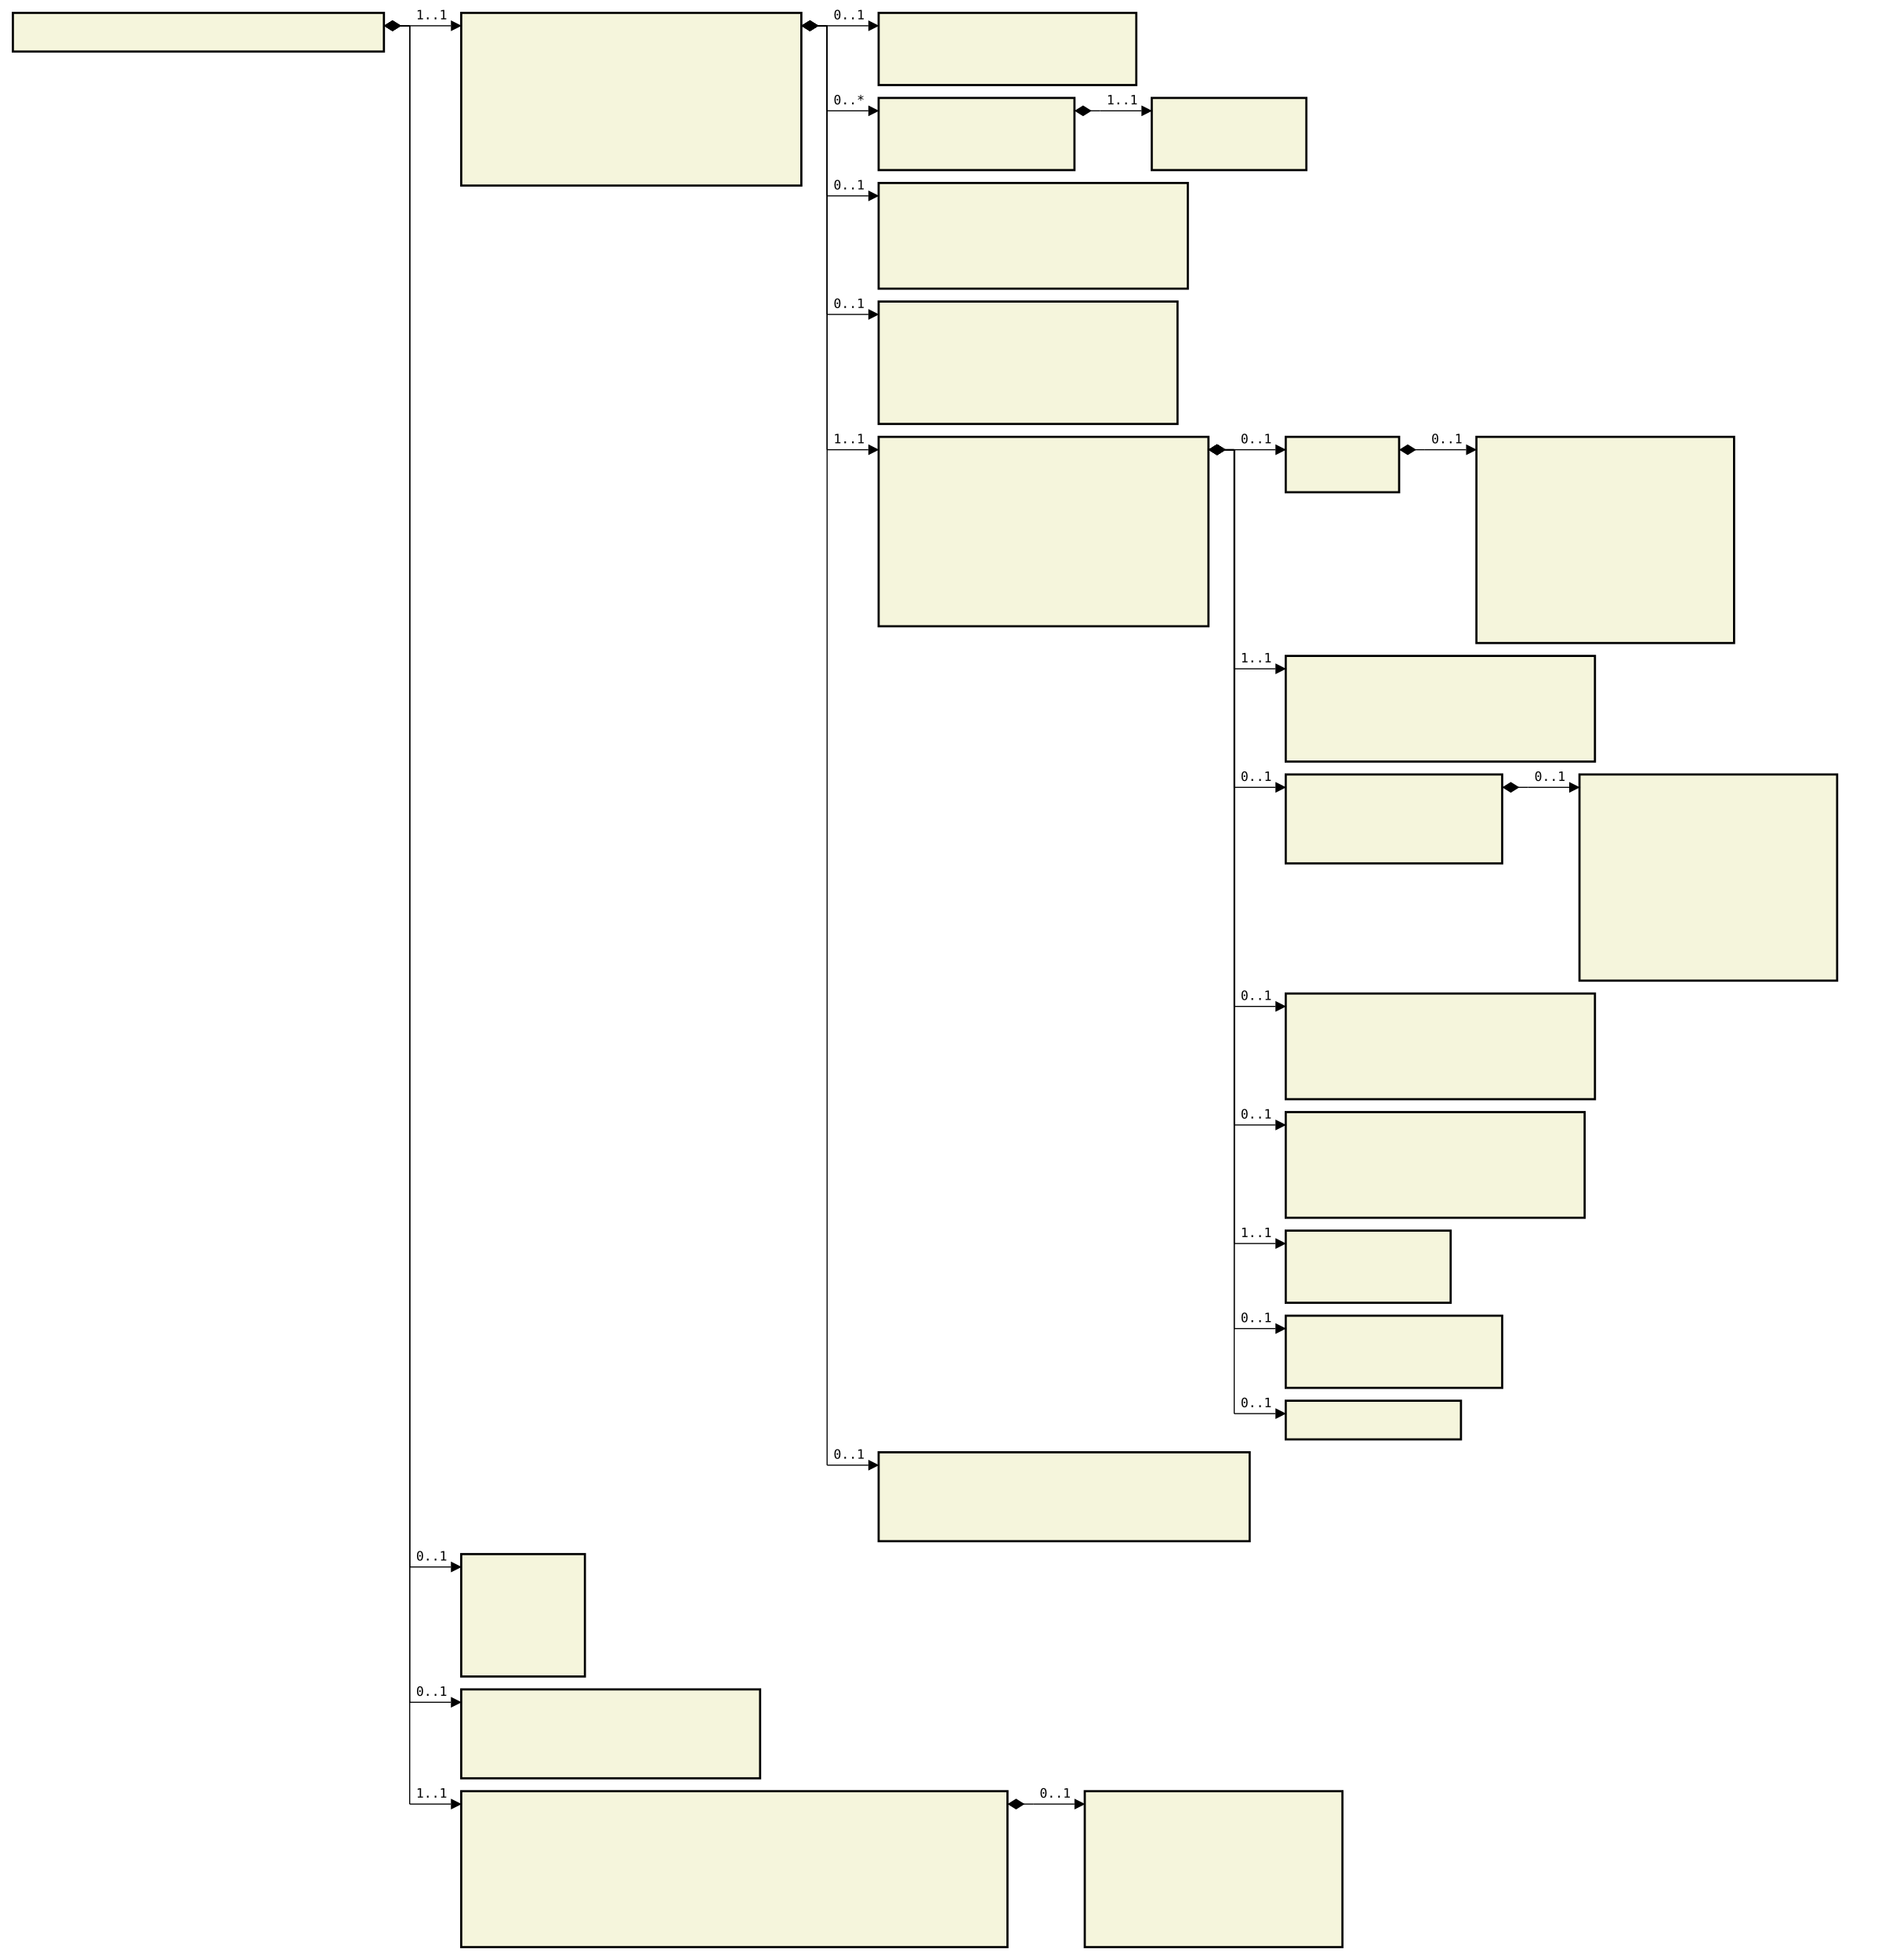
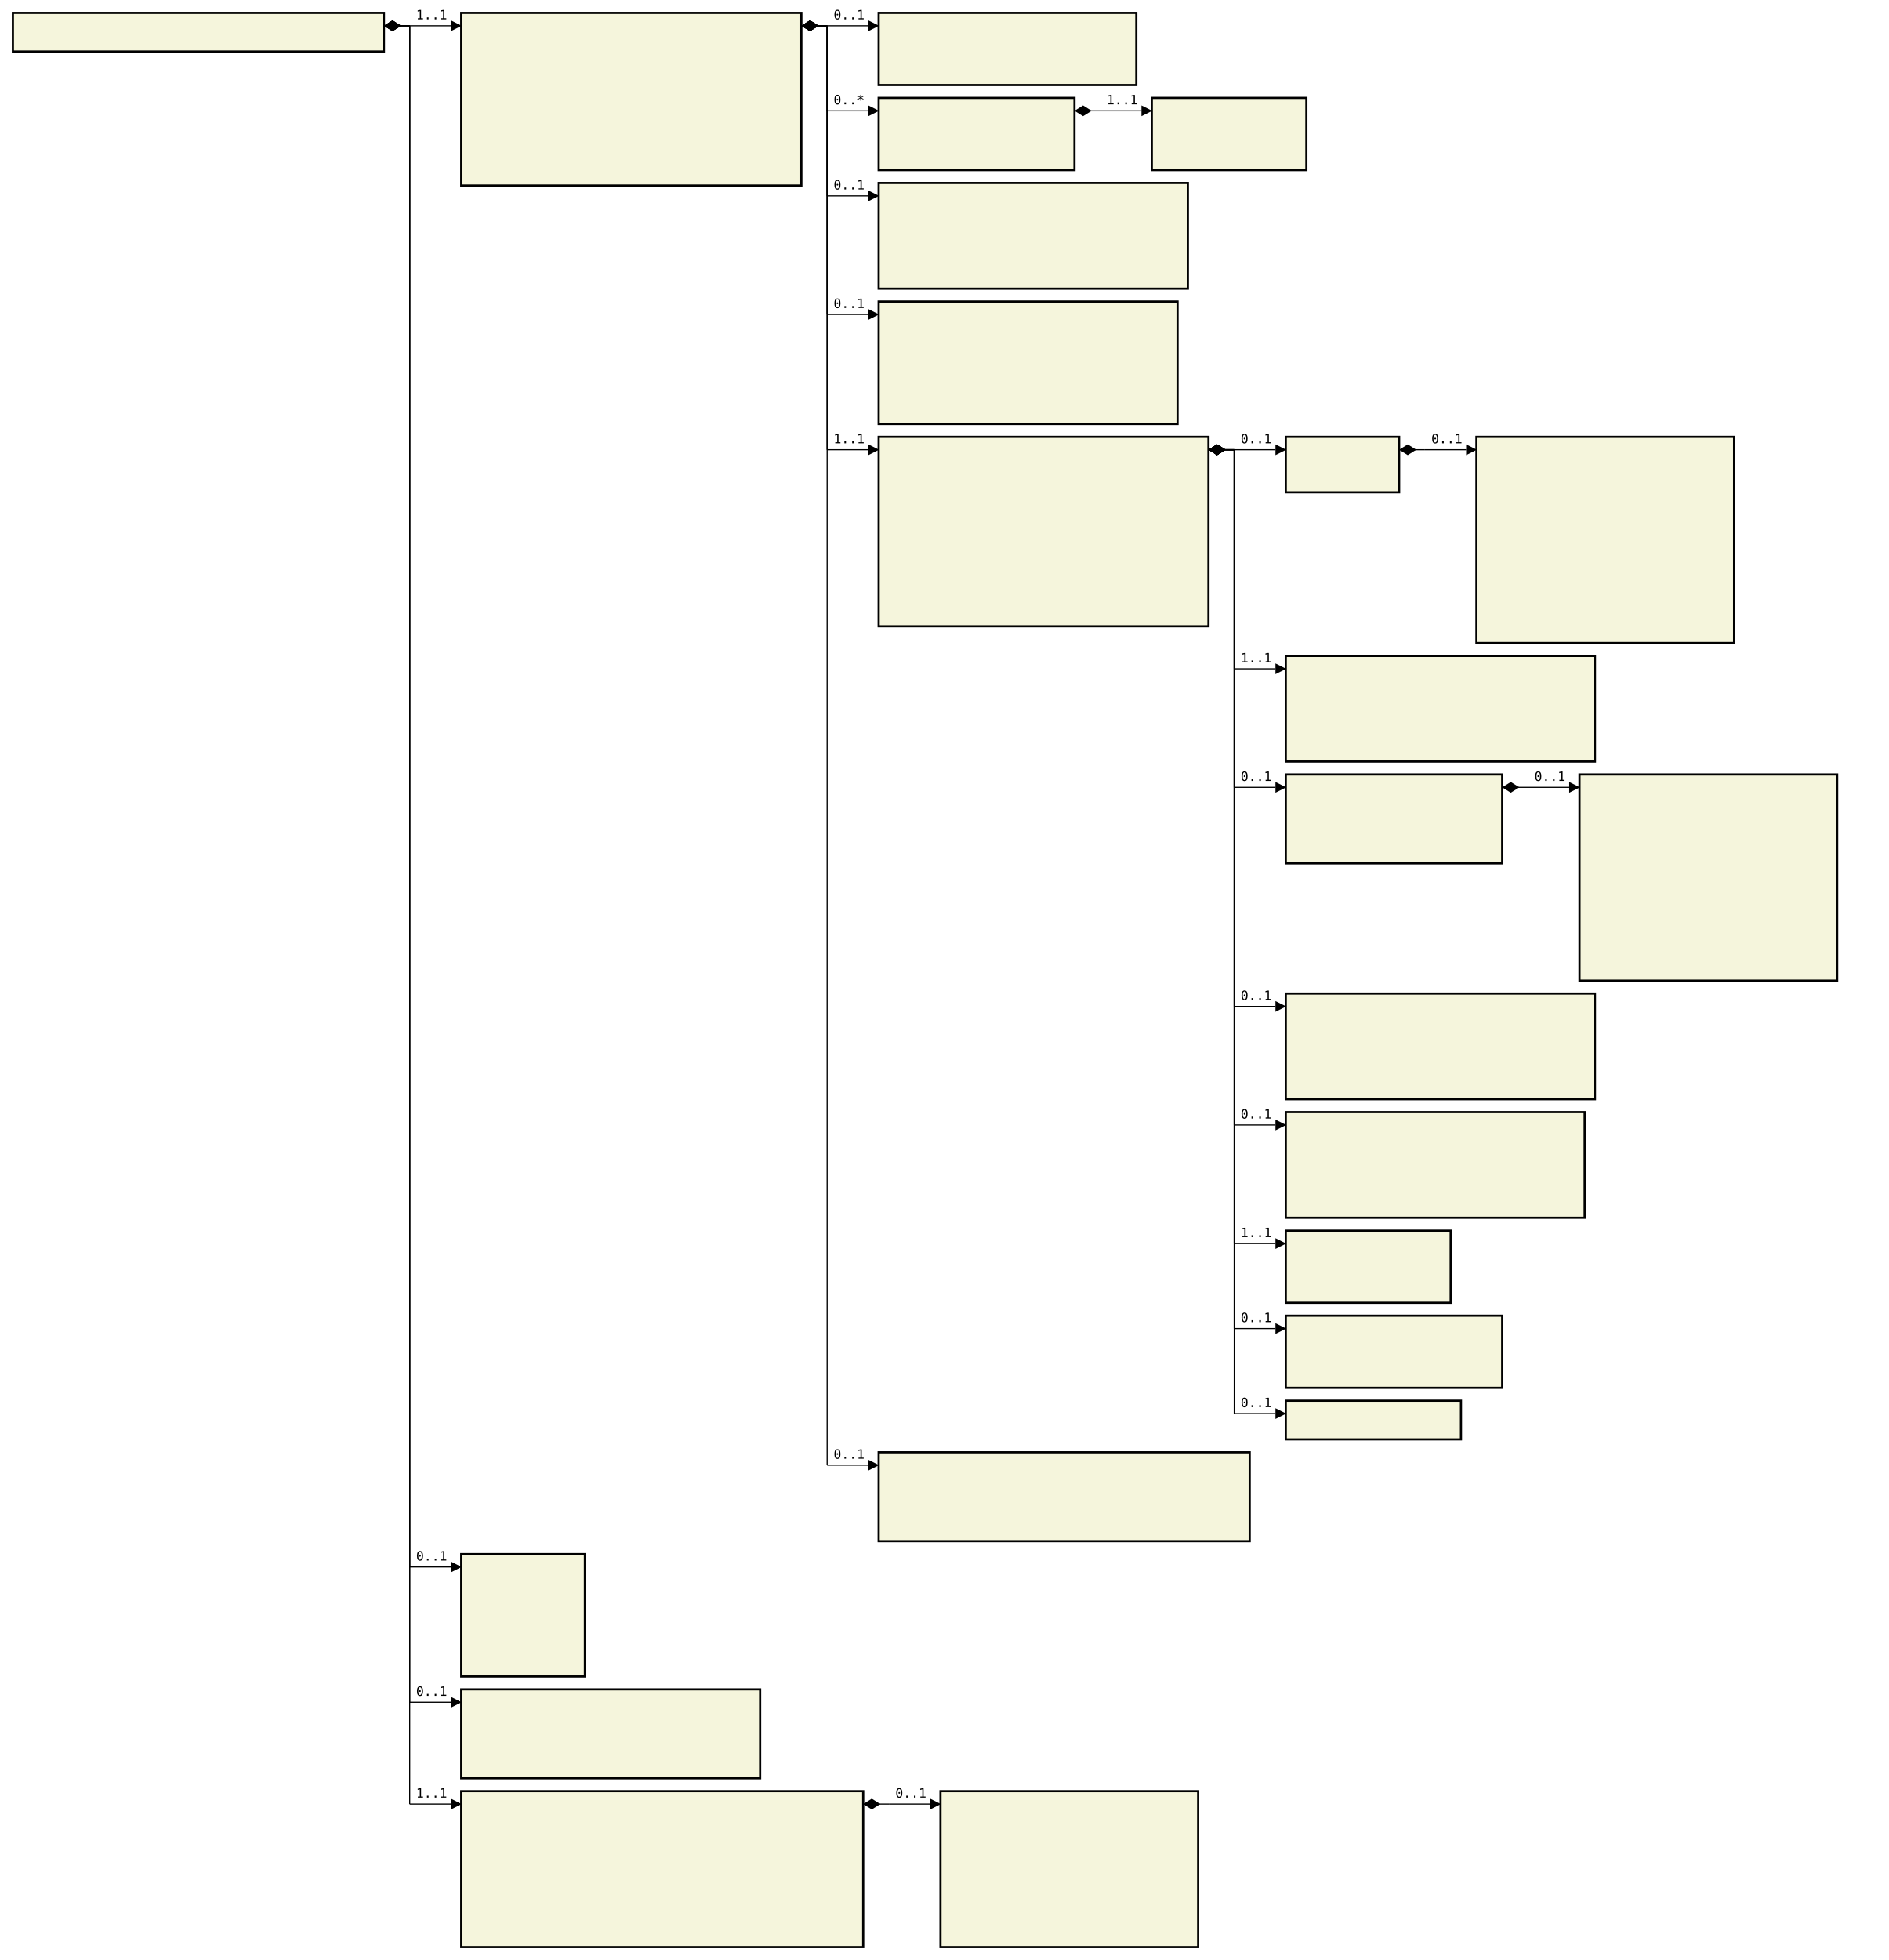
<svg xmlns="http://www.w3.org/2000/svg" font-family="monospace" width="146.6em" height="152.1em" style="background-color:white">
  <defs>
    <marker id="Triangle" viewBox="0 0 10 10" refX="0" refY="5" markerUnits="strokeWidth" markerWidth="15" markerHeight="10" orient="auto">
      <path d="M 0 0 L 10 5 L 0 10 z" />
    </marker>
    <marker id="Diamond" viewBox="0 0 16 10" refX="0" refY="5" markerUnits="strokeWidth" markerWidth="20" markerHeight="10" orient="auto">
      <path d="M 0 5 L 8 10 L 16 5 L 8 0 z" />
    </marker>
  </defs>
  <rect x="1em" y="1em" width="28.8em" height="3em" fill="beige" stroke="black" stroke-width="2" />
  <text style="font-weight:bold" text-anchor="middle" x="15.4em" y="2.3em" fill="black">
</text>
  <rect x="35.8em" y="1em" width="26.4em" height="13.4em" fill="beige" stroke="black" stroke-width="2" />
  <text style="font-weight:bold" text-anchor="middle" x="49em" y="2.3em" fill="black">
</text>
  <text x="36.8em" y="4.3em" fill="darkslateblue">
</text>
  <text x="36.8em" y="5.6em" fill="darkslateblue">
</text>
  <text x="36.8em" y="6.9em" fill="darkslateblue">
</text>
  <text x="36.8em" y="8.2em" fill="darkslateblue">
</text>
  <text x="36.8em" y="9.5em" fill="darkslateblue">
</text>
  <text x="36.8em" y="10.8em" fill="darkslateblue">
</text>
  <text x="36.8em" y="12.1em" fill="darkslateblue">
</text>
  <text x="36.8em" y="13.4em" fill="darkslateblue">
</text>
  <rect x="68.2em" y="1em" width="20em" height="5.6em" fill="beige" stroke="black" stroke-width="2" />
  <text style="font-weight:bold" text-anchor="middle" x="78.2em" y="2.3em" fill="black">
</text>
  <text x="69.2em" y="4.3em" fill="darkslateblue">
</text>
  <text x="69.2em" y="5.6em" fill="darkslateblue">
</text>
  <rect x="68.2em" y="7.6em" width="15.2em" height="5.6em" fill="beige" stroke="black" stroke-width="2" />
  <text style="font-weight:bold" text-anchor="middle" x="75.8em" y="8.9em" fill="black">
</text>
  <text x="69.2em" y="10.9em" fill="darkslateblue">
</text>
  <text x="69.2em" y="12.2em" fill="darkslateblue">
</text>
  <rect x="89.4em" y="7.6em" width="12em" height="5.6em" fill="beige" stroke="black" stroke-width="2" />
  <text style="font-weight:bold" text-anchor="middle" x="95.4em" y="8.9em" fill="black">
</text>
  <text x="90.4em" y="10.9em" fill="darkslateblue">
</text>
  <text x="90.4em" y="12.2em" fill="darkslateblue">
</text>
  <rect x="68.2em" y="14.2em" width="24em" height="8.2em" fill="beige" stroke="black" stroke-width="2" />
  <text style="font-weight:bold" text-anchor="middle" x="80.2em" y="15.5em" fill="black">
</text>
  <text x="69.2em" y="17.5em" fill="darkslateblue">
</text>
  <text x="69.2em" y="18.8em" fill="darkslateblue">
</text>
  <text x="69.2em" y="20.1em" fill="darkslateblue">
</text>
  <text x="69.2em" y="21.4em" fill="darkslateblue">
</text>
  <rect x="68.2em" y="23.4em" width="23.2em" height="9.5em" fill="beige" stroke="black" stroke-width="2" />
  <text style="font-weight:bold" text-anchor="middle" x="79.8em" y="24.7em" fill="black">
</text>
  <text x="69.2em" y="26.7em" fill="darkslateblue">
</text>
  <text x="69.2em" y="28em" fill="darkslateblue">
</text>
  <text x="69.2em" y="29.3em" fill="darkslateblue">
</text>
  <text x="69.2em" y="30.6em" fill="darkslateblue">
</text>
  <text x="69.2em" y="31.9em" fill="darkslateblue">
</text>
  <rect x="68.2em" y="33.9em" width="25.6em" height="14.7em" fill="beige" stroke="black" stroke-width="2" />
  <text style="font-weight:bold" text-anchor="middle" x="81em" y="35.2em" fill="black">
</text>
  <text x="69.2em" y="37.2em" fill="darkslateblue">
</text>
  <text x="69.2em" y="38.5em" fill="darkslateblue">
</text>
  <text x="69.2em" y="39.8em" fill="darkslateblue">
</text>
  <text x="69.2em" y="41.1em" fill="darkslateblue">
</text>
  <text x="69.2em" y="42.4em" fill="darkslateblue">
</text>
  <text x="69.2em" y="43.7em" fill="darkslateblue">
</text>
  <text x="69.2em" y="45em" fill="darkslateblue">
</text>
  <text x="69.2em" y="46.3em" fill="darkslateblue">
</text>
  <text x="69.2em" y="47.6em" fill="darkslateblue">
</text>
  <rect x="99.8em" y="33.9em" width="8.8em" height="4.3em" fill="beige" stroke="black" stroke-width="2" />
  <text style="font-weight:bold" text-anchor="middle" x="104.2em" y="35.2em" fill="black">
</text>
  <text x="100.8em" y="37.2em" fill="darkslateblue">
</text>
  <rect x="114.6em" y="33.9em" width="20em" height="16em" fill="beige" stroke="black" stroke-width="2" />
  <text style="font-weight:bold" text-anchor="middle" x="124.6em" y="35.2em" fill="black">
</text>
  <text x="115.6em" y="37.2em" fill="darkslateblue">
</text>
  <text x="115.6em" y="38.5em" fill="darkslateblue">
</text>
  <text x="115.6em" y="39.8em" fill="darkslateblue">
</text>
  <text x="115.6em" y="41.1em" fill="darkslateblue">
</text>
  <text x="115.6em" y="42.4em" fill="darkslateblue">
</text>
  <text x="115.6em" y="43.7em" fill="darkslateblue">
</text>
  <text x="115.6em" y="45em" fill="darkslateblue">
</text>
  <text x="115.6em" y="46.3em" fill="darkslateblue">
</text>
  <text x="115.6em" y="47.6em" fill="darkslateblue">
</text>
  <text x="115.6em" y="48.9em" fill="darkslateblue">
</text>
  <rect x="99.8em" y="50.9em" width="24em" height="8.2em" fill="beige" stroke="black" stroke-width="2" />
  <text style="font-weight:bold" text-anchor="middle" x="111.8em" y="52.2em" fill="black">
</text>
  <text x="100.8em" y="54.2em" fill="darkslateblue">
</text>
  <text x="100.8em" y="55.5em" fill="darkslateblue">
</text>
  <text x="100.8em" y="56.8em" fill="darkslateblue">
</text>
  <text x="100.8em" y="58.1em" fill="darkslateblue">
</text>
  <rect x="99.8em" y="60.1em" width="16.8em" height="6.9em" fill="beige" stroke="black" stroke-width="2" />
  <text style="font-weight:bold" text-anchor="middle" x="108.2em" y="61.4em" fill="black">
</text>
  <text x="100.8em" y="63.4em" fill="darkslateblue">
</text>
  <text x="100.8em" y="64.7em" fill="darkslateblue">
</text>
  <text x="100.8em" y="66em" fill="darkslateblue">
</text>
  <rect x="122.6em" y="60.1em" width="20em" height="16em" fill="beige" stroke="black" stroke-width="2" />
  <text style="font-weight:bold" text-anchor="middle" x="132.6em" y="61.4em" fill="black">
</text>
  <text x="123.6em" y="63.4em" fill="darkslateblue">
</text>
  <text x="123.6em" y="64.7em" fill="darkslateblue">
</text>
  <text x="123.6em" y="66em" fill="darkslateblue">
</text>
  <text x="123.6em" y="67.3em" fill="darkslateblue">
</text>
  <text x="123.6em" y="68.6em" fill="darkslateblue">
</text>
  <text x="123.6em" y="69.9em" fill="darkslateblue">
</text>
  <text x="123.6em" y="71.2em" fill="darkslateblue">
</text>
  <text x="123.6em" y="72.5em" fill="darkslateblue">
</text>
  <text x="123.6em" y="73.8em" fill="darkslateblue">
</text>
  <text x="123.6em" y="75.1em" fill="darkslateblue">
</text>
  <rect x="99.8em" y="77.1em" width="24em" height="8.2em" fill="beige" stroke="black" stroke-width="2" />
  <text style="font-weight:bold" text-anchor="middle" x="111.8em" y="78.4em" fill="black">
</text>
  <text x="100.8em" y="80.4em" fill="darkslateblue">
</text>
  <text x="100.8em" y="81.7em" fill="darkslateblue">
</text>
  <text x="100.8em" y="83em" fill="darkslateblue">
</text>
  <text x="100.8em" y="84.3em" fill="darkslateblue">
</text>
  <rect x="99.8em" y="86.3em" width="23.2em" height="8.2em" fill="beige" stroke="black" stroke-width="2" />
  <text style="font-weight:bold" text-anchor="middle" x="111.4em" y="87.6em" fill="black">
</text>
  <text x="100.8em" y="89.6em" fill="darkslateblue">
</text>
  <text x="100.8em" y="90.9em" fill="darkslateblue">
</text>
  <text x="100.8em" y="92.2em" fill="darkslateblue">
</text>
  <text x="100.8em" y="93.5em" fill="darkslateblue">
</text>
  <rect x="99.8em" y="95.5em" width="12.8em" height="5.6em" fill="beige" stroke="black" stroke-width="2" />
  <text style="font-weight:bold" text-anchor="middle" x="106.2em" y="96.8em" fill="black">
</text>
  <text x="100.8em" y="98.8em" fill="darkslateblue">
</text>
  <text x="100.8em" y="100.1em" fill="darkslateblue">
</text>
  <rect x="99.8em" y="102.1em" width="16.8em" height="5.6em" fill="beige" stroke="black" stroke-width="2" />
  <text style="font-weight:bold" text-anchor="middle" x="108.2em" y="103.4em" fill="black">
</text>
  <text x="100.8em" y="105.4em" fill="darkslateblue">
</text>
  <text x="100.8em" y="106.7em" fill="darkslateblue">
</text>
  <rect x="99.8em" y="108.7em" width="13.6em" height="3em" fill="beige" stroke="black" stroke-width="2" />
  <text style="font-weight:bold" text-anchor="middle" x="106.6em" y="110em" fill="black">
</text>
  <rect x="68.2em" y="112.7em" width="28.8em" height="6.9em" fill="beige" stroke="black" stroke-width="2" />
  <text style="font-weight:bold" text-anchor="middle" x="82.6em" y="114em" fill="black">
</text>
  <text x="69.2em" y="116em" fill="darkslateblue">
</text>
  <text x="69.2em" y="117.3em" fill="darkslateblue">
</text>
  <text x="69.2em" y="118.6em" fill="darkslateblue">
</text>
  <rect x="35.8em" y="120.6em" width="9.6em" height="9.5em" fill="beige" stroke="black" stroke-width="2" />
  <text style="font-weight:bold" text-anchor="middle" x="40.6em" y="121.9em" fill="black">
</text>
  <text x="36.8em" y="123.9em" fill="darkslateblue">
</text>
  <text x="36.8em" y="125.2em" fill="darkslateblue">
</text>
  <text x="36.8em" y="126.5em" fill="darkslateblue">
</text>
  <text x="36.8em" y="127.8em" fill="darkslateblue">
</text>
  <text x="36.8em" y="129.1em" fill="darkslateblue">
</text>
  <rect x="35.8em" y="131.1em" width="23.2em" height="6.9em" fill="beige" stroke="black" stroke-width="2" />
  <text style="font-weight:bold" text-anchor="middle" x="47.4em" y="132.4em" fill="black">
</text>
  <text x="36.8em" y="134.4em" fill="darkslateblue">
</text>
  <text x="36.8em" y="135.7em" fill="darkslateblue">
</text>
  <text x="36.8em" y="137em" fill="darkslateblue">
</text>
-   <rect x="35.8em" y="139em" width="42.4em" height="12.1em" fill="beige" stroke="black" stroke-width="2" />
-   <text style="font-weight:bold" text-anchor="middle" x="57em" y="140.3em" fill="black">
+   <rect x="35.8em" y="139em" width="31.2em" height="12.1em" fill="beige" stroke="black" stroke-width="2" />
+   <text style="font-weight:bold" text-anchor="middle" x="51.4em" y="140.3em" fill="black">
</text>
  <text x="36.8em" y="142.3em" fill="darkslateblue">
</text>
  <text x="36.8em" y="143.6em" fill="darkslateblue">
</text>
  <text x="36.8em" y="144.9em" fill="darkslateblue">
</text>
  <text x="36.8em" y="146.2em" fill="darkslateblue">
</text>
  <text x="36.8em" y="147.5em" fill="darkslateblue">
</text>
  <text x="36.8em" y="148.8em" fill="darkslateblue">
</text>
  <text x="36.8em" y="150.1em" fill="darkslateblue">
</text>
-   <rect x="84.2em" y="139em" width="20em" height="12.1em" fill="beige" stroke="black" stroke-width="2" />
-   <text style="font-weight:bold" text-anchor="middle" x="94.2em" y="140.3em" fill="black">
- </text>
-   <text x="85.2em" y="142.3em" fill="darkslateblue">
- </text>
-   <text x="85.2em" y="143.6em" fill="darkslateblue">
- </text>
-   <text x="85.2em" y="144.9em" fill="darkslateblue">
- </text>
-   <text x="85.2em" y="146.2em" fill="darkslateblue">
- </text>
-   <text x="85.2em" y="147.5em" fill="darkslateblue">
- </text>
-   <text x="85.2em" y="148.8em" fill="darkslateblue">
- </text>
-   <text x="85.2em" y="150.1em" fill="darkslateblue">
+   <rect x="73em" y="139em" width="20em" height="12.1em" fill="beige" stroke="black" stroke-width="2" />
+   <text style="font-weight:bold" text-anchor="middle" x="83em" y="140.3em" fill="black">
+ </text>
+   <text x="74em" y="142.3em" fill="darkslateblue">
+ </text>
+   <text x="74em" y="143.6em" fill="darkslateblue">
+ </text>
+   <text x="74em" y="144.9em" fill="darkslateblue">
+ </text>
+   <text x="74em" y="146.2em" fill="darkslateblue">
+ </text>
+   <text x="74em" y="147.5em" fill="darkslateblue">
+ </text>
+   <text x="74em" y="148.8em" fill="darkslateblue">
+ </text>
+   <text x="74em" y="150.1em" fill="darkslateblue">
</text>
  <line x1="29.8em" y1="2em" x2="31.8em" y2="2em" stroke="black" marker-start="url(#Diamond)" />
  <line x1="31.8em" y1="2em" x2="31.8em" y2="2em" stroke="black" />
  <line x1="31.8em" y1="2em" x2="35em" y2="2em" stroke="black" marker-end="url(#Triangle)" />
  <text x="32.3em" y="1.5em">1..1</text>
  <line x1="62.2em" y1="2em" x2="64.2em" y2="2em" stroke="black" marker-start="url(#Diamond)" />
  <line x1="64.2em" y1="2em" x2="64.2em" y2="2em" stroke="black" />
  <line x1="64.2em" y1="2em" x2="67.4em" y2="2em" stroke="black" marker-end="url(#Triangle)" />
  <text x="64.7em" y="1.5em">0..1</text>
  <line x1="62.2em" y1="2em" x2="64.2em" y2="2em" stroke="black" marker-start="url(#Diamond)" />
  <line x1="64.2em" y1="2em" x2="64.2em" y2="8.6em" stroke="black" />
  <line x1="64.2em" y1="8.6em" x2="67.4em" y2="8.6em" stroke="black" marker-end="url(#Triangle)" />
  <text x="64.7em" y="8.1em">0..*</text>
  <line x1="83.4em" y1="8.6em" x2="85.4em" y2="8.6em" stroke="black" marker-start="url(#Diamond)" />
  <line x1="85.4em" y1="8.6em" x2="85.4em" y2="8.6em" stroke="black" />
  <line x1="85.4em" y1="8.6em" x2="88.6em" y2="8.6em" stroke="black" marker-end="url(#Triangle)" />
  <text x="85.9em" y="8.1em">1..1</text>
  <line x1="62.2em" y1="2em" x2="64.2em" y2="2em" stroke="black" marker-start="url(#Diamond)" />
  <line x1="64.2em" y1="2em" x2="64.2em" y2="15.2em" stroke="black" />
  <line x1="64.2em" y1="15.2em" x2="67.4em" y2="15.2em" stroke="black" marker-end="url(#Triangle)" />
  <text x="64.7em" y="14.7em">0..1</text>
  <line x1="62.2em" y1="2em" x2="64.2em" y2="2em" stroke="black" marker-start="url(#Diamond)" />
  <line x1="64.2em" y1="2em" x2="64.2em" y2="24.4em" stroke="black" />
  <line x1="64.2em" y1="24.4em" x2="67.4em" y2="24.4em" stroke="black" marker-end="url(#Triangle)" />
  <text x="64.7em" y="23.9em">0..1</text>
  <line x1="62.2em" y1="2em" x2="64.2em" y2="2em" stroke="black" marker-start="url(#Diamond)" />
  <line x1="64.2em" y1="2em" x2="64.2em" y2="34.9em" stroke="black" />
  <line x1="64.2em" y1="34.9em" x2="67.4em" y2="34.9em" stroke="black" marker-end="url(#Triangle)" />
  <text x="64.7em" y="34.4em">1..1</text>
  <line x1="93.8em" y1="34.9em" x2="95.8em" y2="34.9em" stroke="black" marker-start="url(#Diamond)" />
  <line x1="95.8em" y1="34.9em" x2="95.8em" y2="34.9em" stroke="black" />
  <line x1="95.8em" y1="34.9em" x2="99em" y2="34.9em" stroke="black" marker-end="url(#Triangle)" />
  <text x="96.3em" y="34.4em">0..1</text>
  <line x1="108.6em" y1="34.9em" x2="110.6em" y2="34.9em" stroke="black" marker-start="url(#Diamond)" />
  <line x1="110.6em" y1="34.9em" x2="110.6em" y2="34.9em" stroke="black" />
  <line x1="110.6em" y1="34.9em" x2="113.8em" y2="34.9em" stroke="black" marker-end="url(#Triangle)" />
  <text x="111.1em" y="34.4em">0..1</text>
  <line x1="93.8em" y1="34.9em" x2="95.8em" y2="34.9em" stroke="black" marker-start="url(#Diamond)" />
  <line x1="95.8em" y1="34.9em" x2="95.8em" y2="51.9em" stroke="black" />
  <line x1="95.8em" y1="51.9em" x2="99em" y2="51.9em" stroke="black" marker-end="url(#Triangle)" />
  <text x="96.3em" y="51.4em">1..1</text>
  <line x1="93.8em" y1="34.9em" x2="95.8em" y2="34.9em" stroke="black" marker-start="url(#Diamond)" />
  <line x1="95.8em" y1="34.9em" x2="95.8em" y2="61.1em" stroke="black" />
  <line x1="95.8em" y1="61.1em" x2="99em" y2="61.1em" stroke="black" marker-end="url(#Triangle)" />
  <text x="96.3em" y="60.6em">0..1</text>
  <line x1="116.6em" y1="61.1em" x2="118.6em" y2="61.1em" stroke="black" marker-start="url(#Diamond)" />
  <line x1="118.6em" y1="61.1em" x2="118.6em" y2="61.1em" stroke="black" />
  <line x1="118.6em" y1="61.1em" x2="121.8em" y2="61.1em" stroke="black" marker-end="url(#Triangle)" />
  <text x="119.1em" y="60.6em">0..1</text>
  <line x1="93.8em" y1="34.9em" x2="95.8em" y2="34.9em" stroke="black" marker-start="url(#Diamond)" />
  <line x1="95.8em" y1="34.9em" x2="95.8em" y2="78.1em" stroke="black" />
  <line x1="95.8em" y1="78.1em" x2="99em" y2="78.1em" stroke="black" marker-end="url(#Triangle)" />
  <text x="96.3em" y="77.6em">0..1</text>
  <line x1="93.8em" y1="34.9em" x2="95.8em" y2="34.9em" stroke="black" marker-start="url(#Diamond)" />
  <line x1="95.8em" y1="34.9em" x2="95.8em" y2="87.3em" stroke="black" />
  <line x1="95.8em" y1="87.3em" x2="99em" y2="87.3em" stroke="black" marker-end="url(#Triangle)" />
  <text x="96.3em" y="86.8em">0..1</text>
  <line x1="93.8em" y1="34.9em" x2="95.8em" y2="34.9em" stroke="black" marker-start="url(#Diamond)" />
  <line x1="95.8em" y1="34.9em" x2="95.8em" y2="96.5em" stroke="black" />
  <line x1="95.8em" y1="96.5em" x2="99em" y2="96.5em" stroke="black" marker-end="url(#Triangle)" />
  <text x="96.3em" y="96em">1..1</text>
  <line x1="93.8em" y1="34.9em" x2="95.8em" y2="34.9em" stroke="black" marker-start="url(#Diamond)" />
  <line x1="95.8em" y1="34.9em" x2="95.8em" y2="103.1em" stroke="black" />
  <line x1="95.8em" y1="103.1em" x2="99em" y2="103.1em" stroke="black" marker-end="url(#Triangle)" />
  <text x="96.3em" y="102.6em">0..1</text>
  <line x1="93.8em" y1="34.9em" x2="95.8em" y2="34.9em" stroke="black" marker-start="url(#Diamond)" />
  <line x1="95.8em" y1="34.9em" x2="95.8em" y2="109.7em" stroke="black" />
  <line x1="95.8em" y1="109.7em" x2="99em" y2="109.7em" stroke="black" marker-end="url(#Triangle)" />
  <text x="96.3em" y="109.2em">0..1</text>
  <line x1="62.2em" y1="2em" x2="64.2em" y2="2em" stroke="black" marker-start="url(#Diamond)" />
  <line x1="64.2em" y1="2em" x2="64.2em" y2="113.7em" stroke="black" />
  <line x1="64.2em" y1="113.7em" x2="67.4em" y2="113.7em" stroke="black" marker-end="url(#Triangle)" />
  <text x="64.7em" y="113.2em">0..1</text>
  <line x1="29.8em" y1="2em" x2="31.8em" y2="2em" stroke="black" marker-start="url(#Diamond)" />
  <line x1="31.8em" y1="2em" x2="31.8em" y2="121.6em" stroke="black" />
  <line x1="31.8em" y1="121.6em" x2="35em" y2="121.6em" stroke="black" marker-end="url(#Triangle)" />
  <text x="32.3em" y="121.1em">0..1</text>
  <line x1="29.8em" y1="2em" x2="31.8em" y2="2em" stroke="black" marker-start="url(#Diamond)" />
  <line x1="31.8em" y1="2em" x2="31.8em" y2="132.1em" stroke="black" />
  <line x1="31.8em" y1="132.1em" x2="35em" y2="132.1em" stroke="black" marker-end="url(#Triangle)" />
  <text x="32.3em" y="131.6em">0..1</text>
  <line x1="29.8em" y1="2em" x2="31.8em" y2="2em" stroke="black" marker-start="url(#Diamond)" />
  <line x1="31.8em" y1="2em" x2="31.8em" y2="140em" stroke="black" />
  <line x1="31.8em" y1="140em" x2="35em" y2="140em" stroke="black" marker-end="url(#Triangle)" />
  <text x="32.3em" y="139.5em">1..1</text>
-   <line x1="78.2em" y1="140em" x2="80.2em" y2="140em" stroke="black" marker-start="url(#Diamond)" />
-   <line x1="80.2em" y1="140em" x2="80.2em" y2="140em" stroke="black" />
-   <line x1="80.2em" y1="140em" x2="83.4em" y2="140em" stroke="black" marker-end="url(#Triangle)" />
-   <text x="80.7em" y="139.5em">0..1</text>
+   <line x1="67em" y1="140em" x2="69em" y2="140em" stroke="black" marker-start="url(#Diamond)" />
+   <line x1="69em" y1="140em" x2="69em" y2="140em" stroke="black" />
+   <line x1="69em" y1="140em" x2="72.2em" y2="140em" stroke="black" marker-end="url(#Triangle)" />
+   <text x="69.5em" y="139.5em">0..1</text>
</svg>
